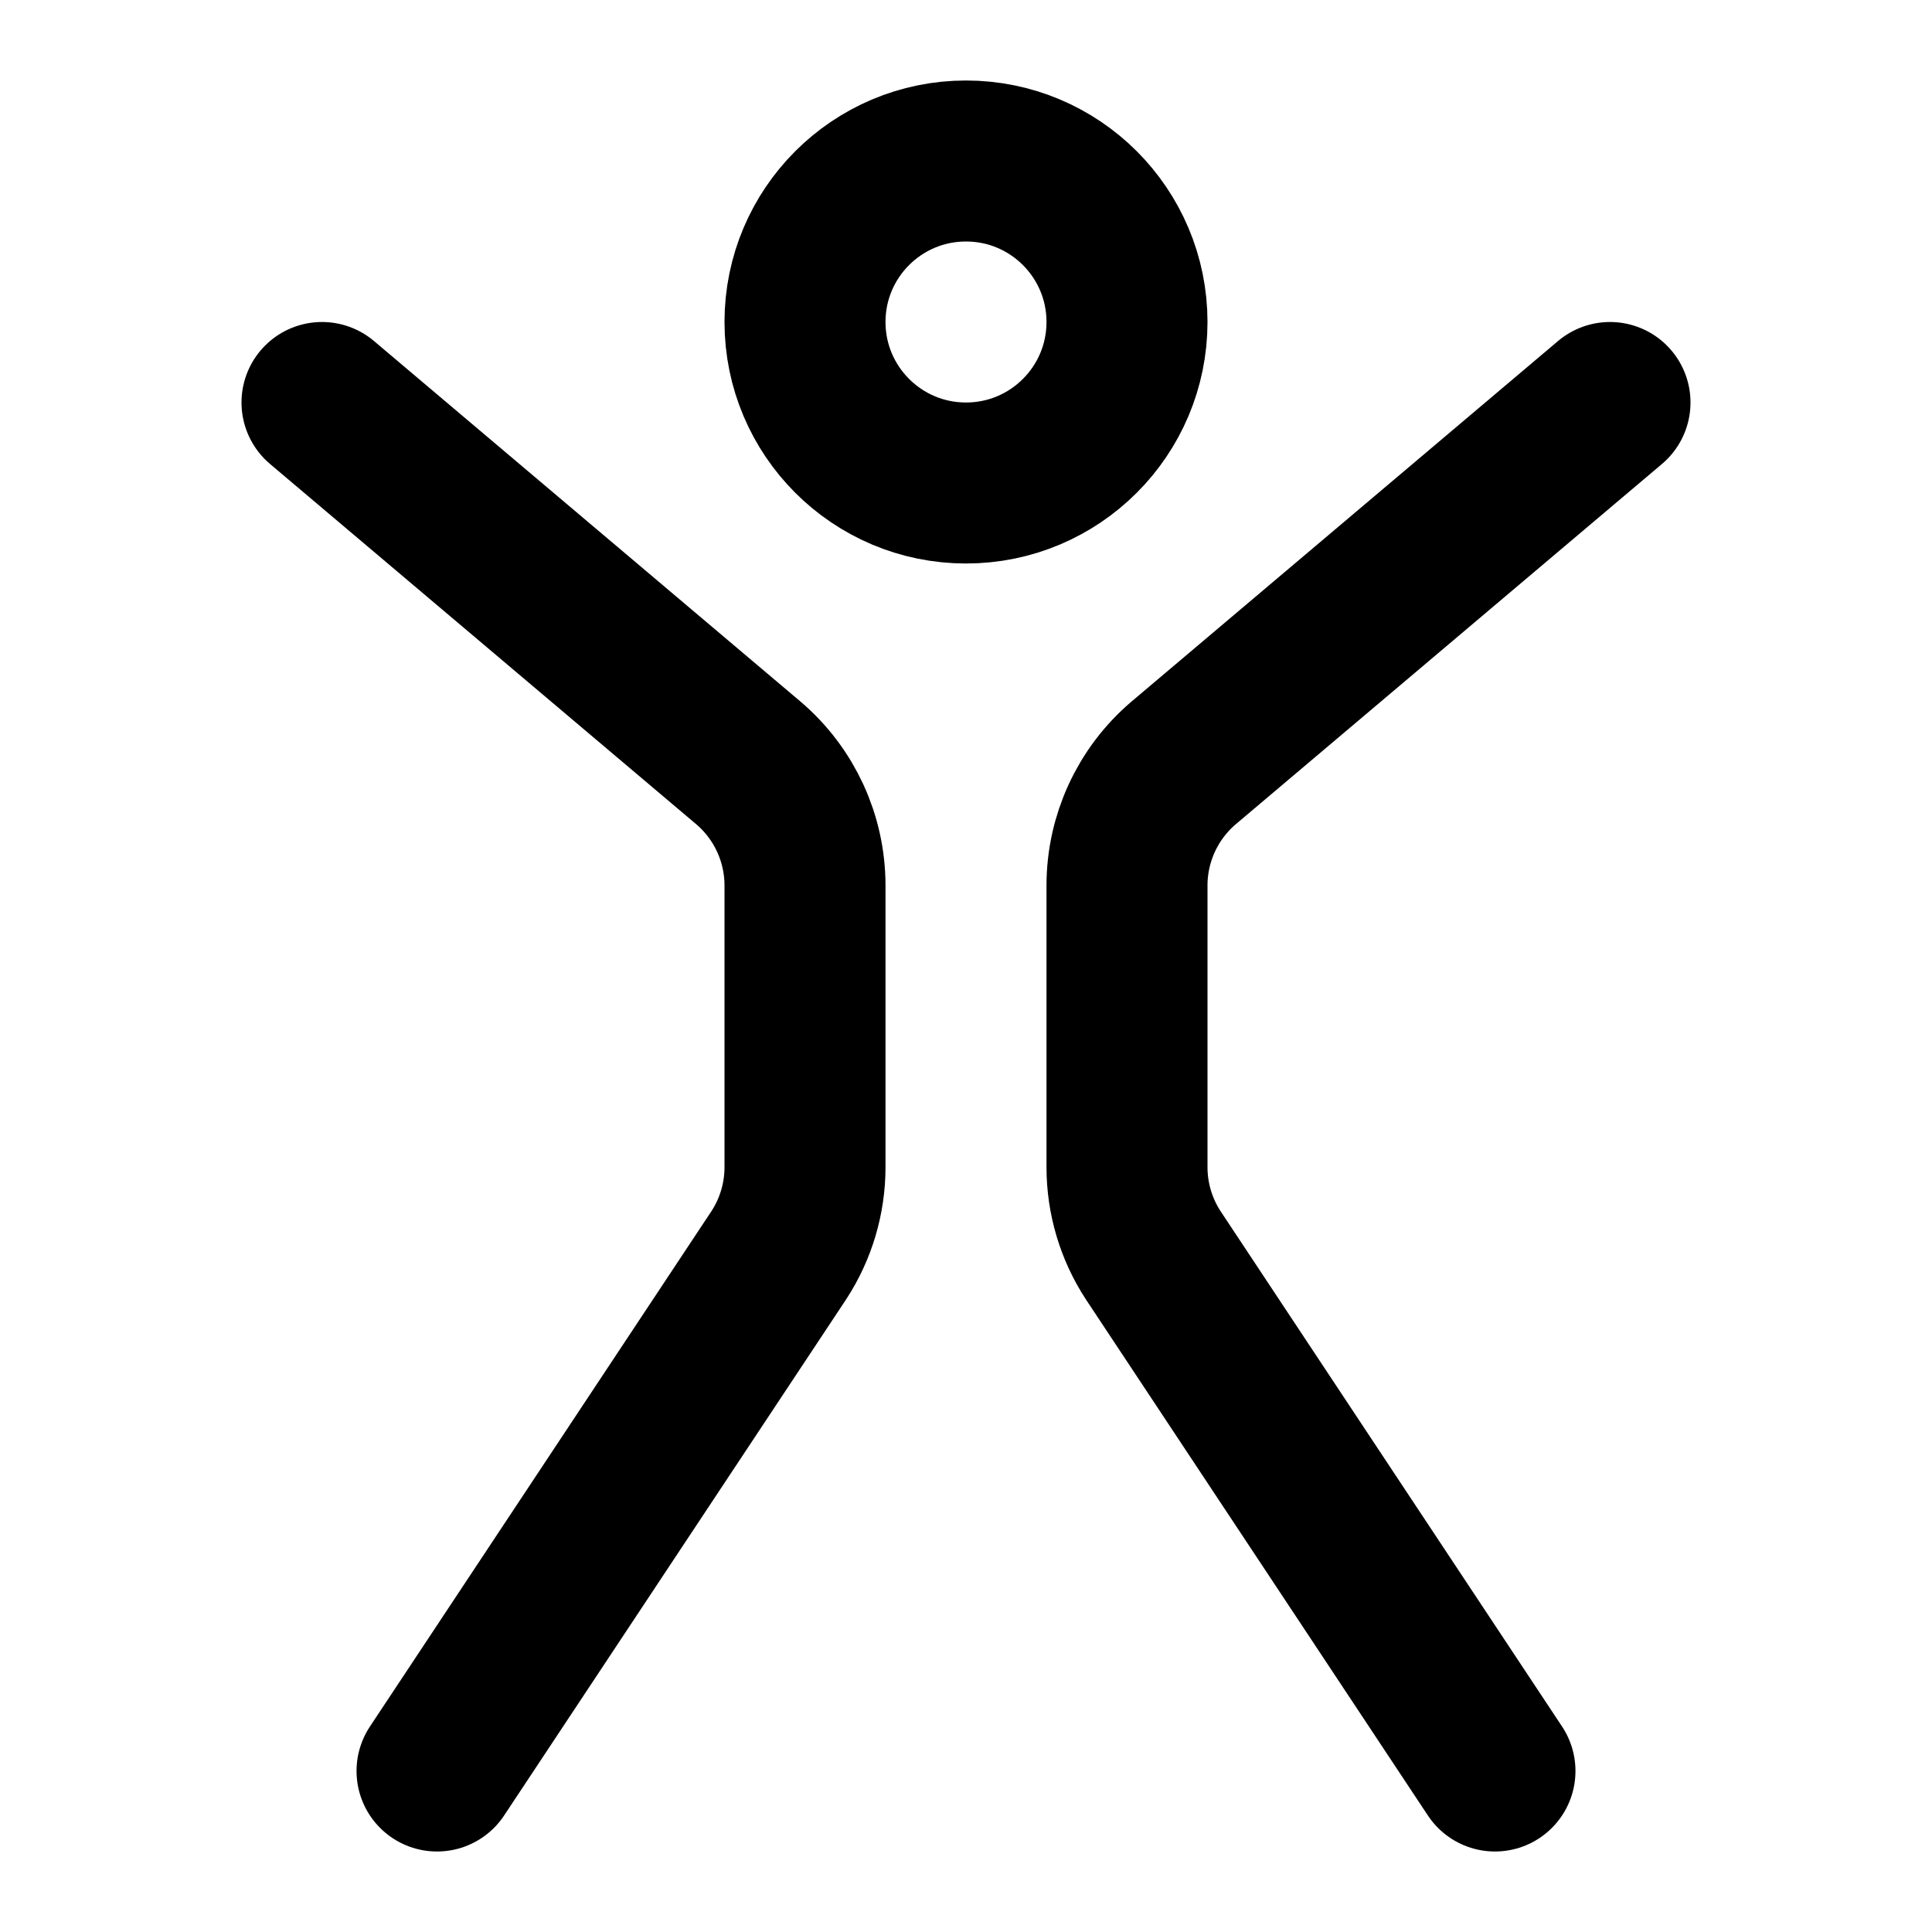
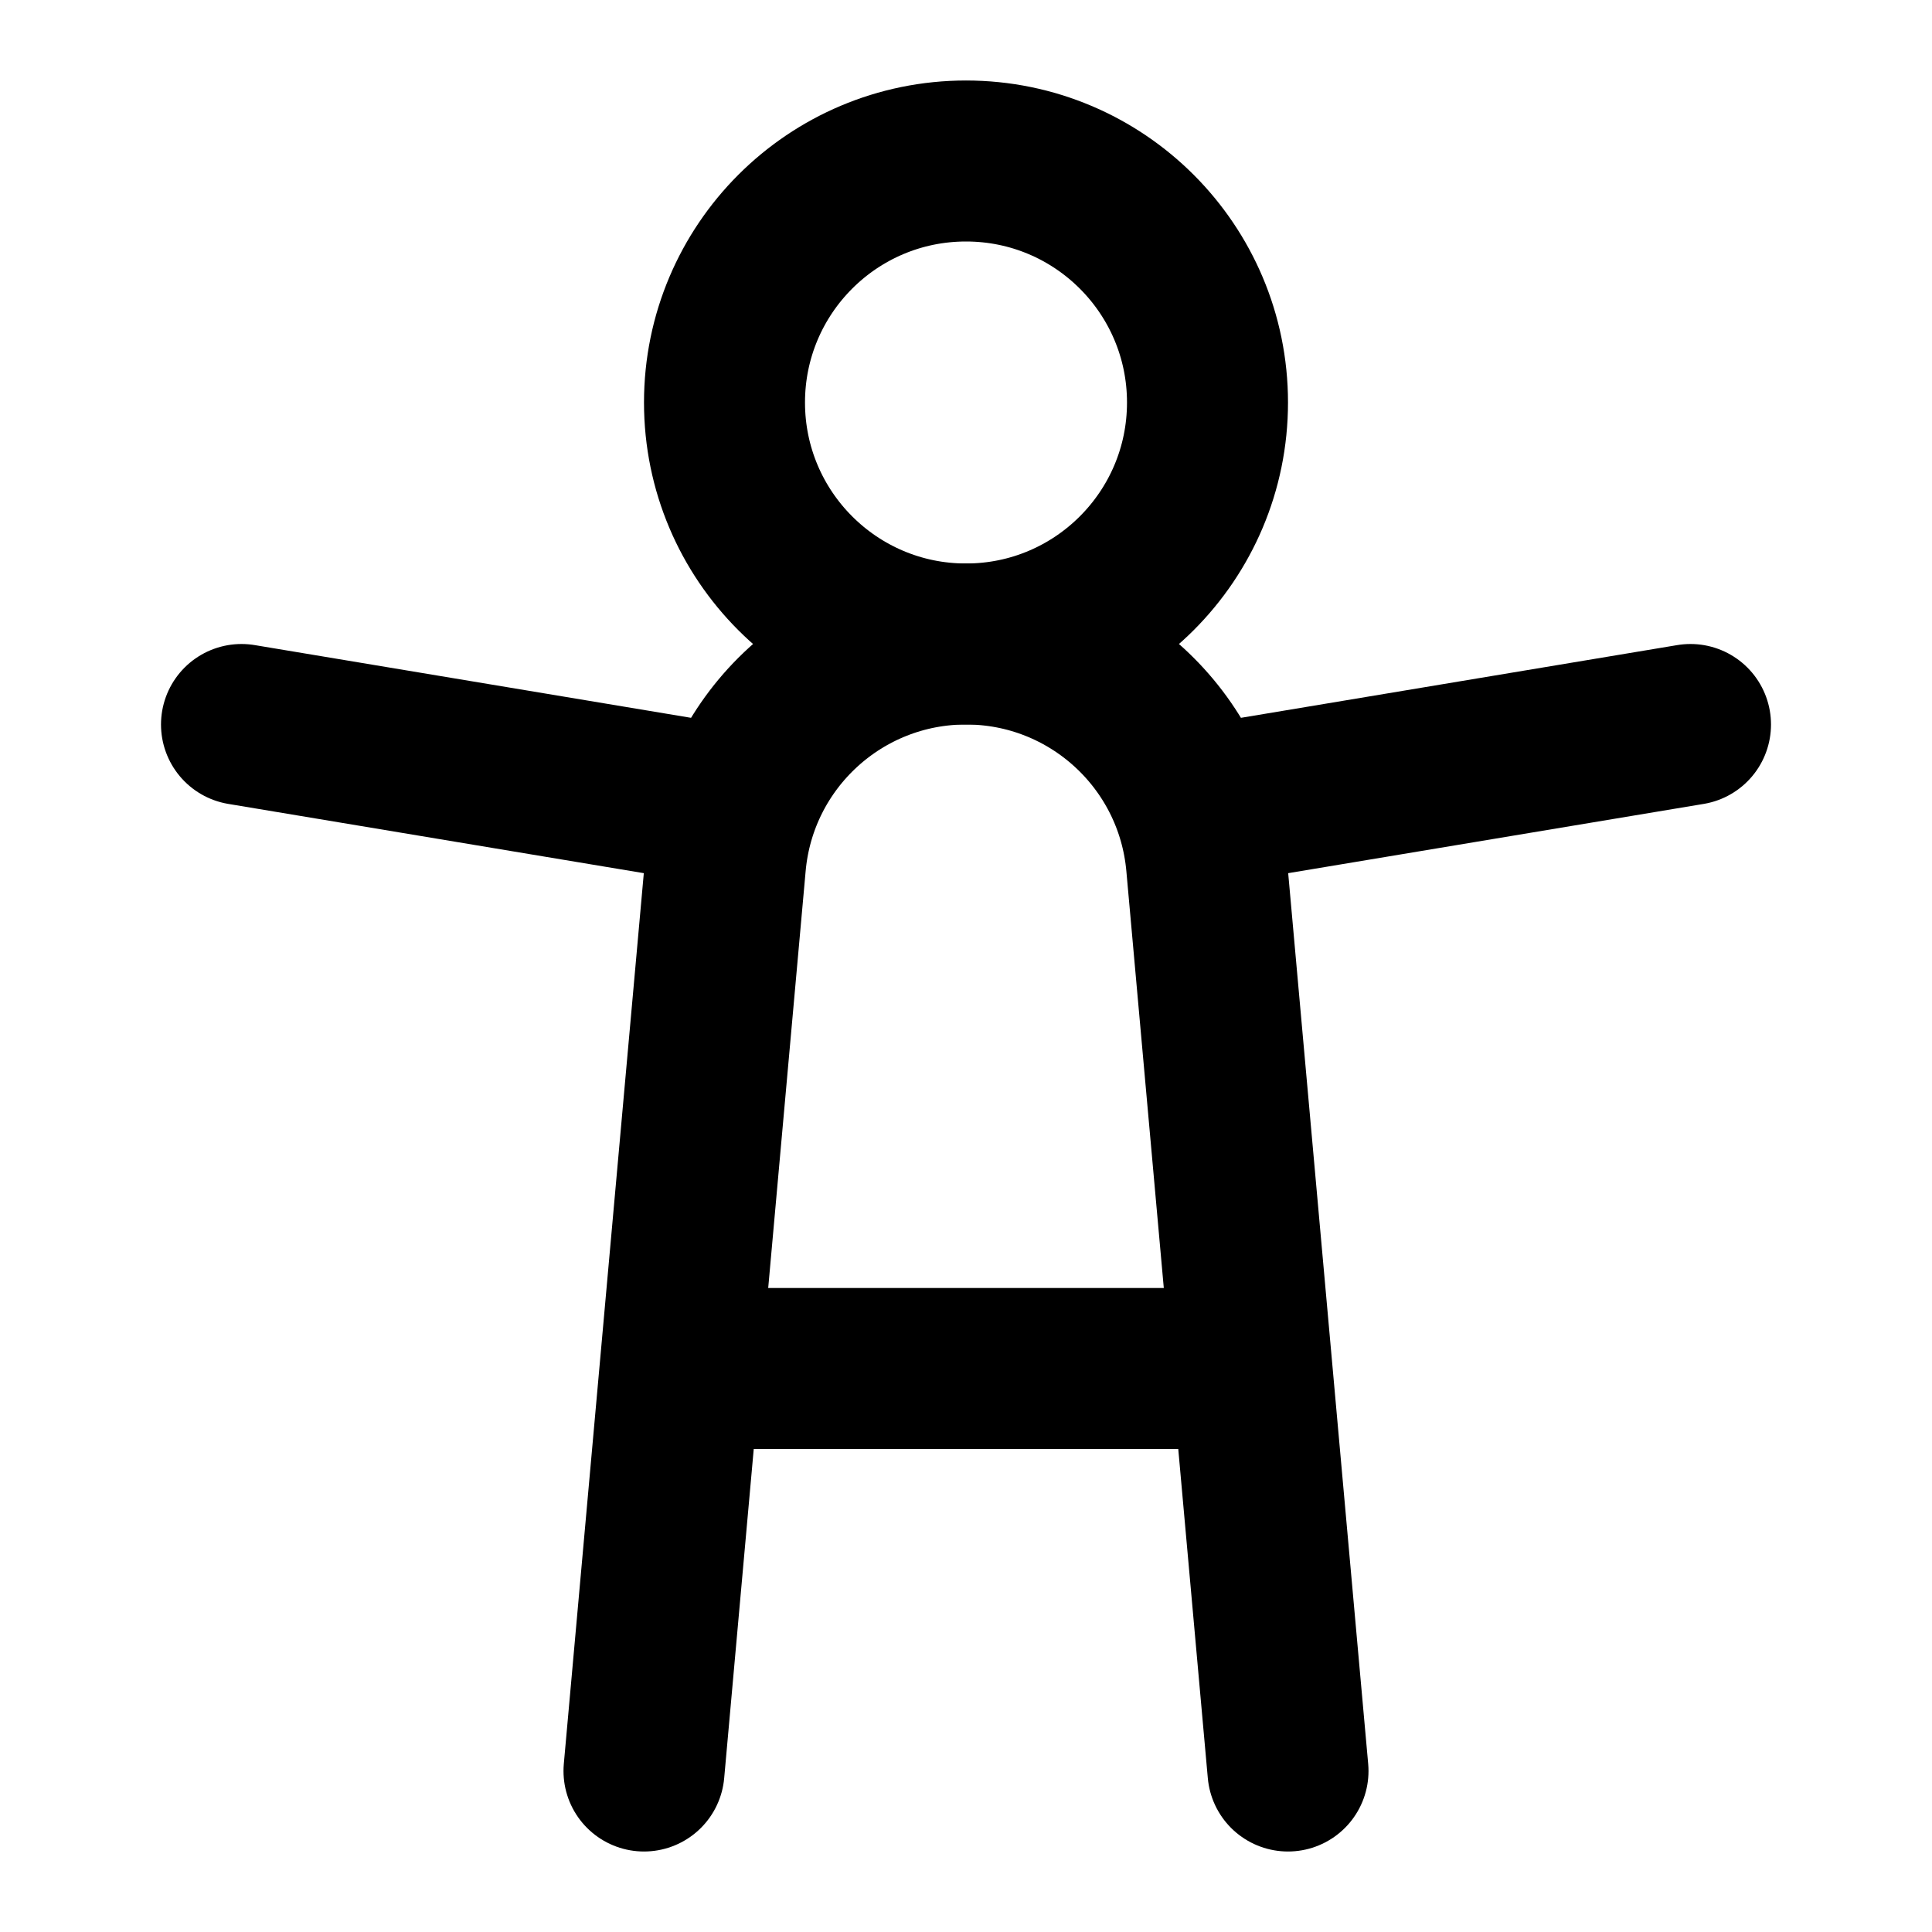
<svg xmlns="http://www.w3.org/2000/svg" width="24" height="24" viewBox="0 0 24 24" fill="none" stroke="currentColor" stroke-width="2" stroke-linecap="round" stroke-linejoin="round">
-   <path d="m20 5-5.3 4.48A2 2 0 0 0 14 11v3.499a2 2 0 0 0 .324 1.092L18.571 22" />
-   <path d="m4 5 5.3 4.48A2 2 0 0 1 10 11v3.499a2 2 0 0 1-.324 1.092L5.429 22" />
-   <circle cx="12" cy="4" r="2" />
+   <path d="M15.5 17h-7" />
+   <path d="m16 22-1.012-11.268a3 3 0 0 0-5.976 0L8 22" />
+   <path d="m21 9-6 1" />
+   <path d="M9 10 3 9" />
+   <circle cx="12" cy="5" r="3" />
</svg>
